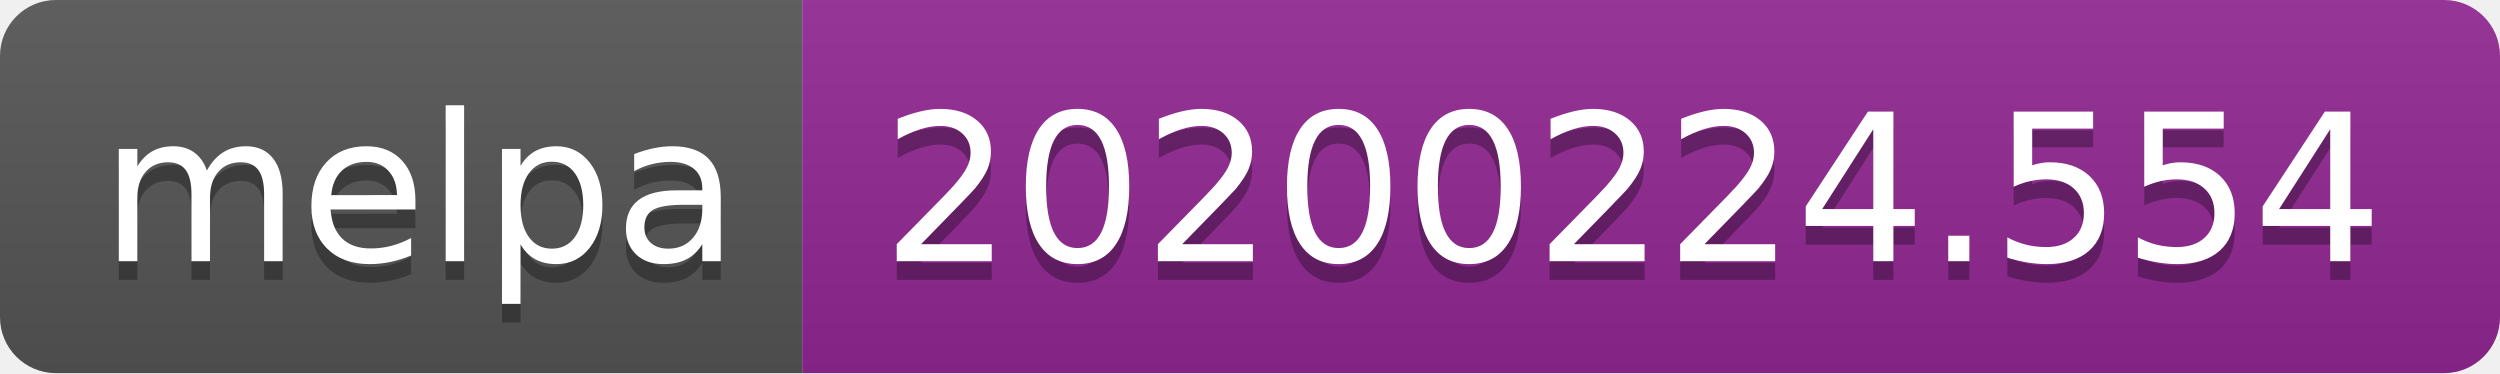
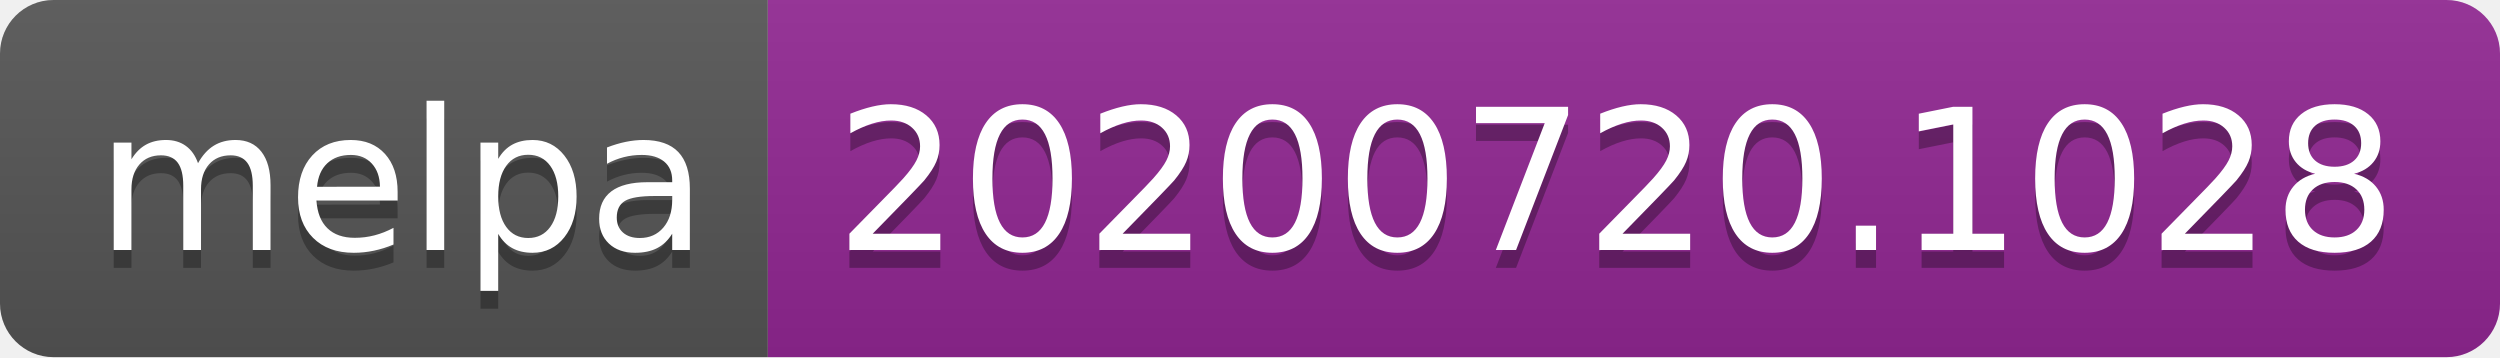
- <svg xmlns="http://www.w3.org/2000/svg" width="134" height="20" role="img" aria-label="melpa: 20200224.554">
+ <svg xmlns="http://www.w3.org/2000/svg" width="140" height="20" role="img" aria-label="melpa: 20200720.1028">
  <linearGradient id="s" x2="0" y2="100%">
    <stop offset="0" stop-color="#bbb" stop-opacity=".1" />
    <stop offset="1" stop-opacity=".1" />
  </linearGradient>
  <clipPath id="r">
-     <rect width="134" height="20" rx="3" fill="#fff" />
+     <rect width="140" height="20" rx="3" fill="#fff" />
  </clipPath>
  <g clip-path="url(#r)">
    <rect width="43" height="20" fill="#555" />
-     <rect x="43" width="91" height="20" fill="#922793" />
-     <rect width="134" height="20" fill="url(#s)" />
+     <rect x="43" width="97" height="20" fill="#922793" />
+     <rect width="140" height="20" fill="url(#s)" />
  </g>
  <g fill="#fff" text-anchor="middle" font-family="Verdana,Geneva,DejaVu Sans,sans-serif" text-rendering="geometricPrecision" font-size="110">
    <text aria-hidden="true" x="225" y="150" fill="#010101" fill-opacity=".3" transform="scale(.1)" textLength="330">melpa</text>
    <text x="225" y="140" transform="scale(.1)" fill="#fff" textLength="330">melpa</text>
-     <text aria-hidden="true" x="875" y="150" fill="#010101" fill-opacity=".3" transform="scale(.1)" textLength="810">20200224.554</text>
-     <text x="875" y="140" transform="scale(.1)" fill="#fff" textLength="810">20200224.554</text>
+     <text aria-hidden="true" x="905" y="150" fill="#010101" fill-opacity=".3" transform="scale(.1)" textLength="870">20200720.1028</text>
+     <text x="905" y="140" transform="scale(.1)" fill="#fff" textLength="870">20200720.1028</text>
  </g>
</svg>
